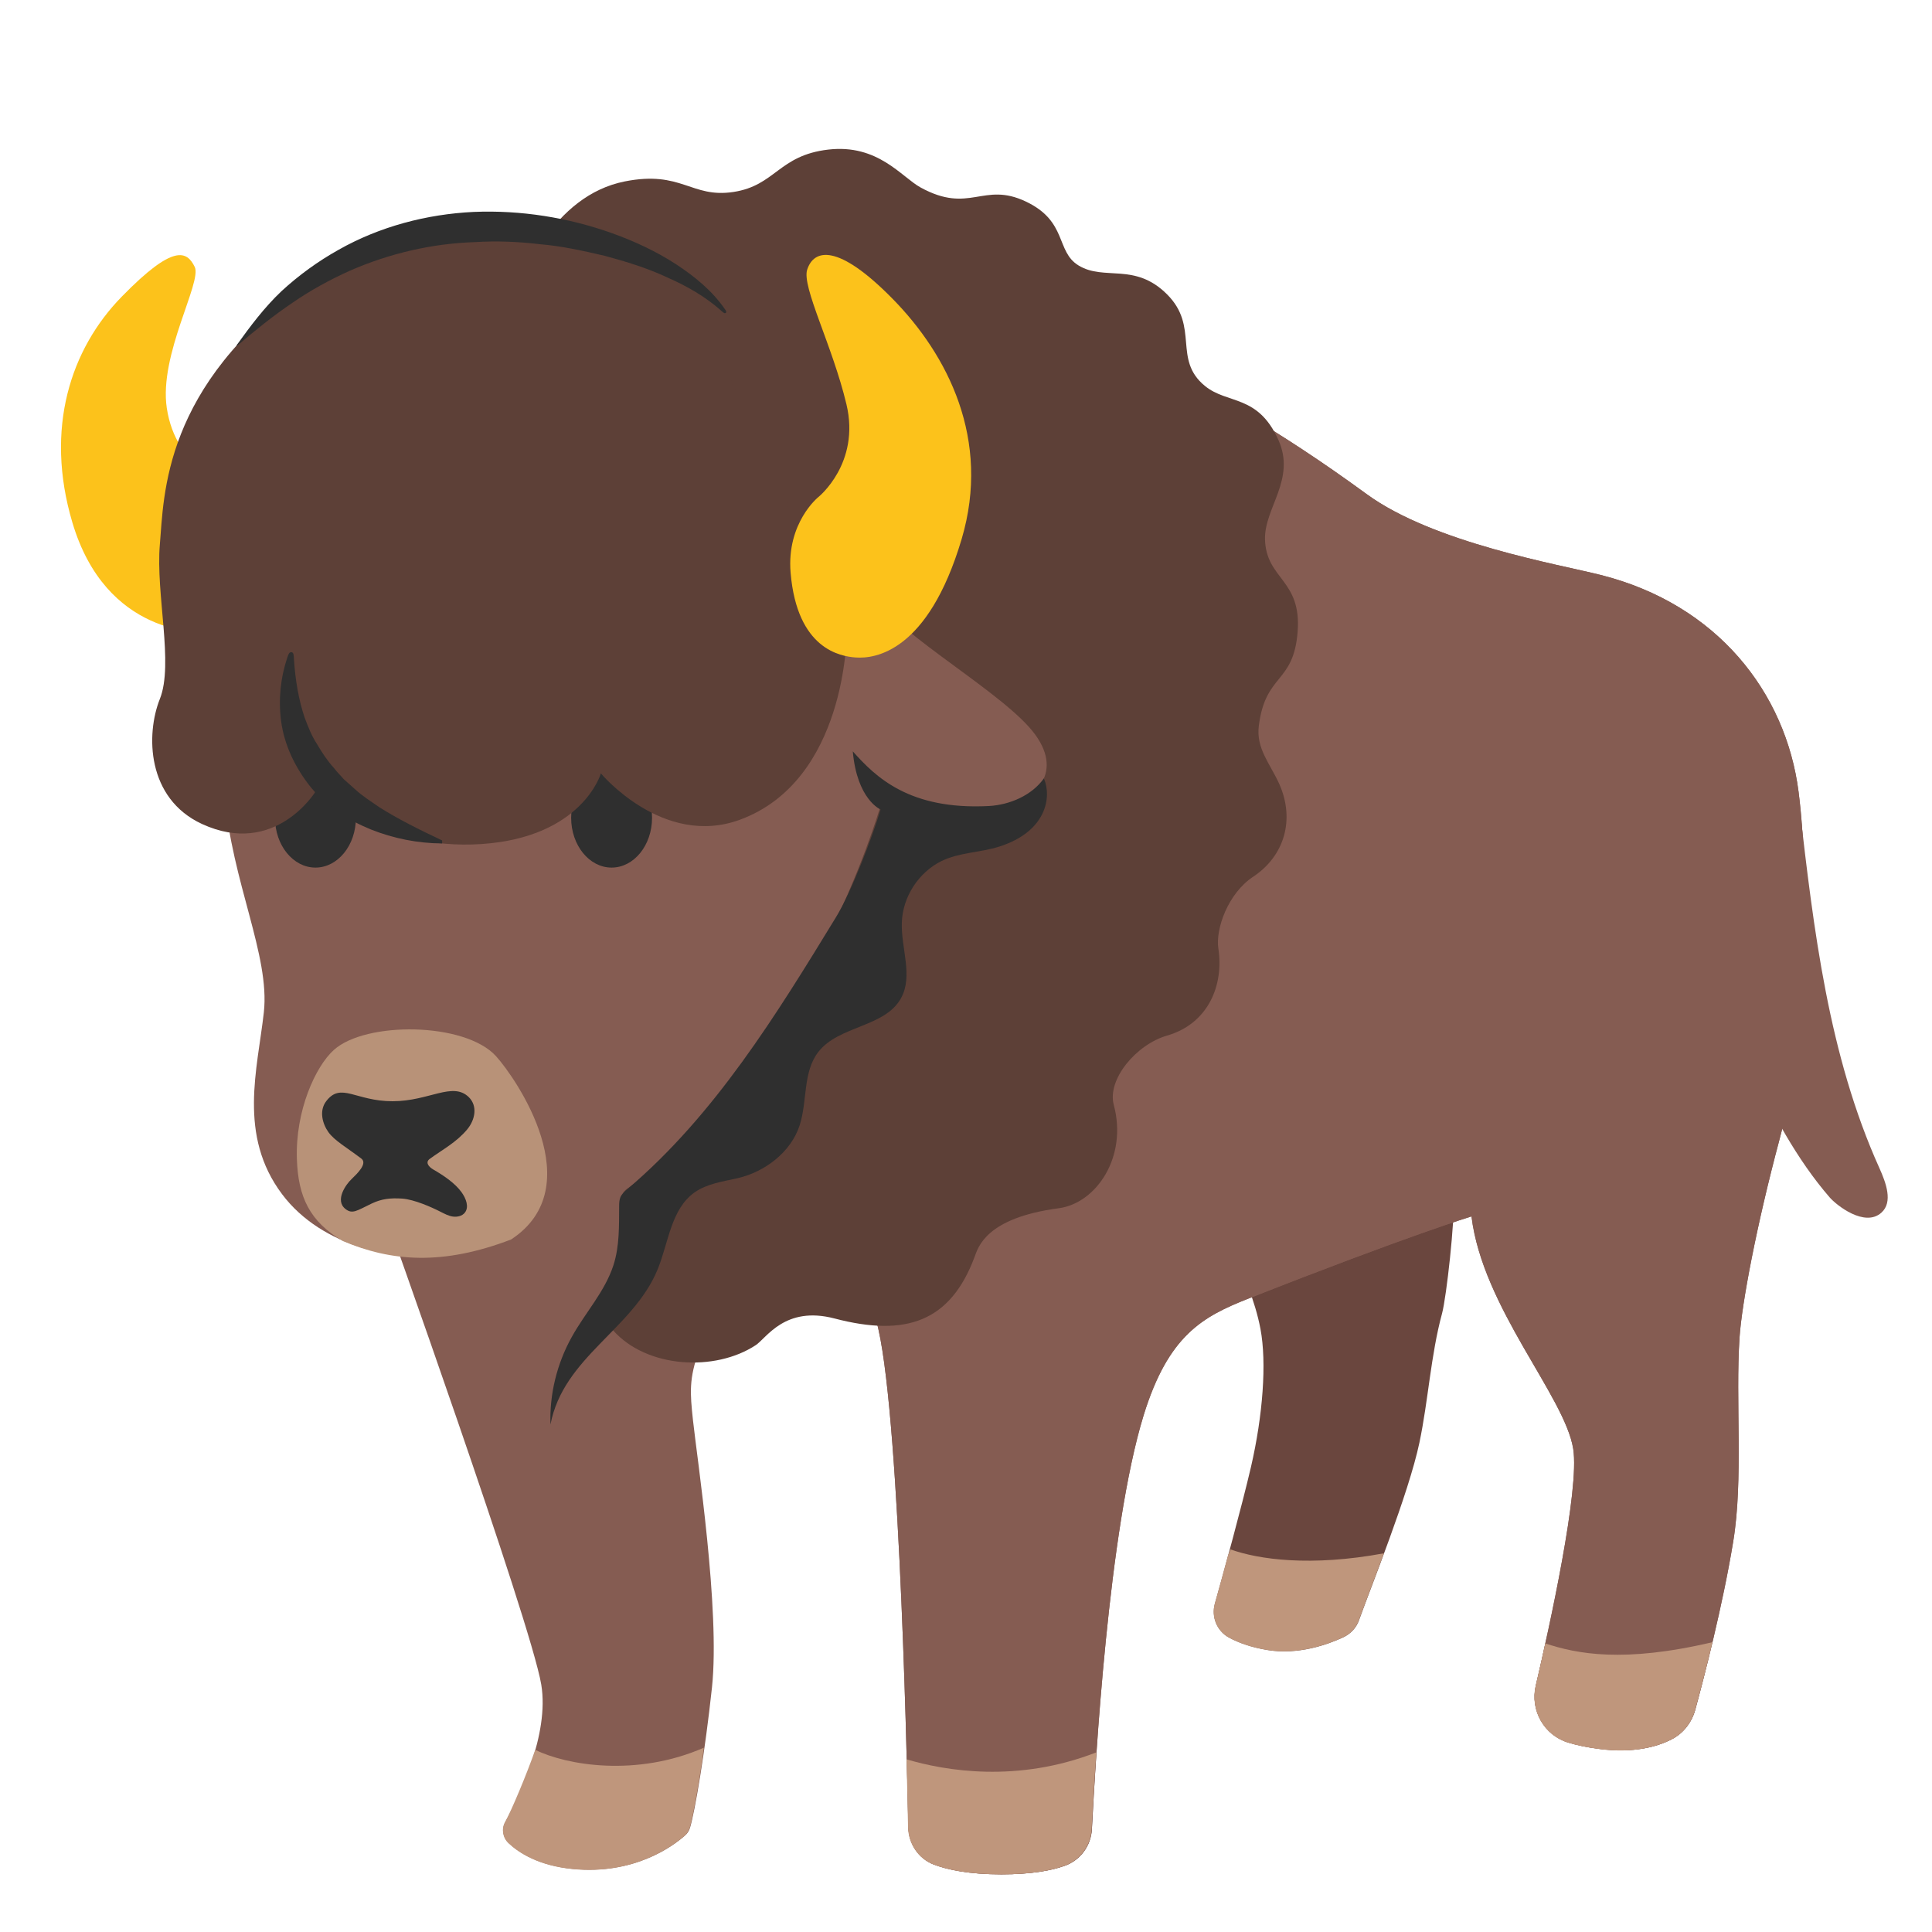
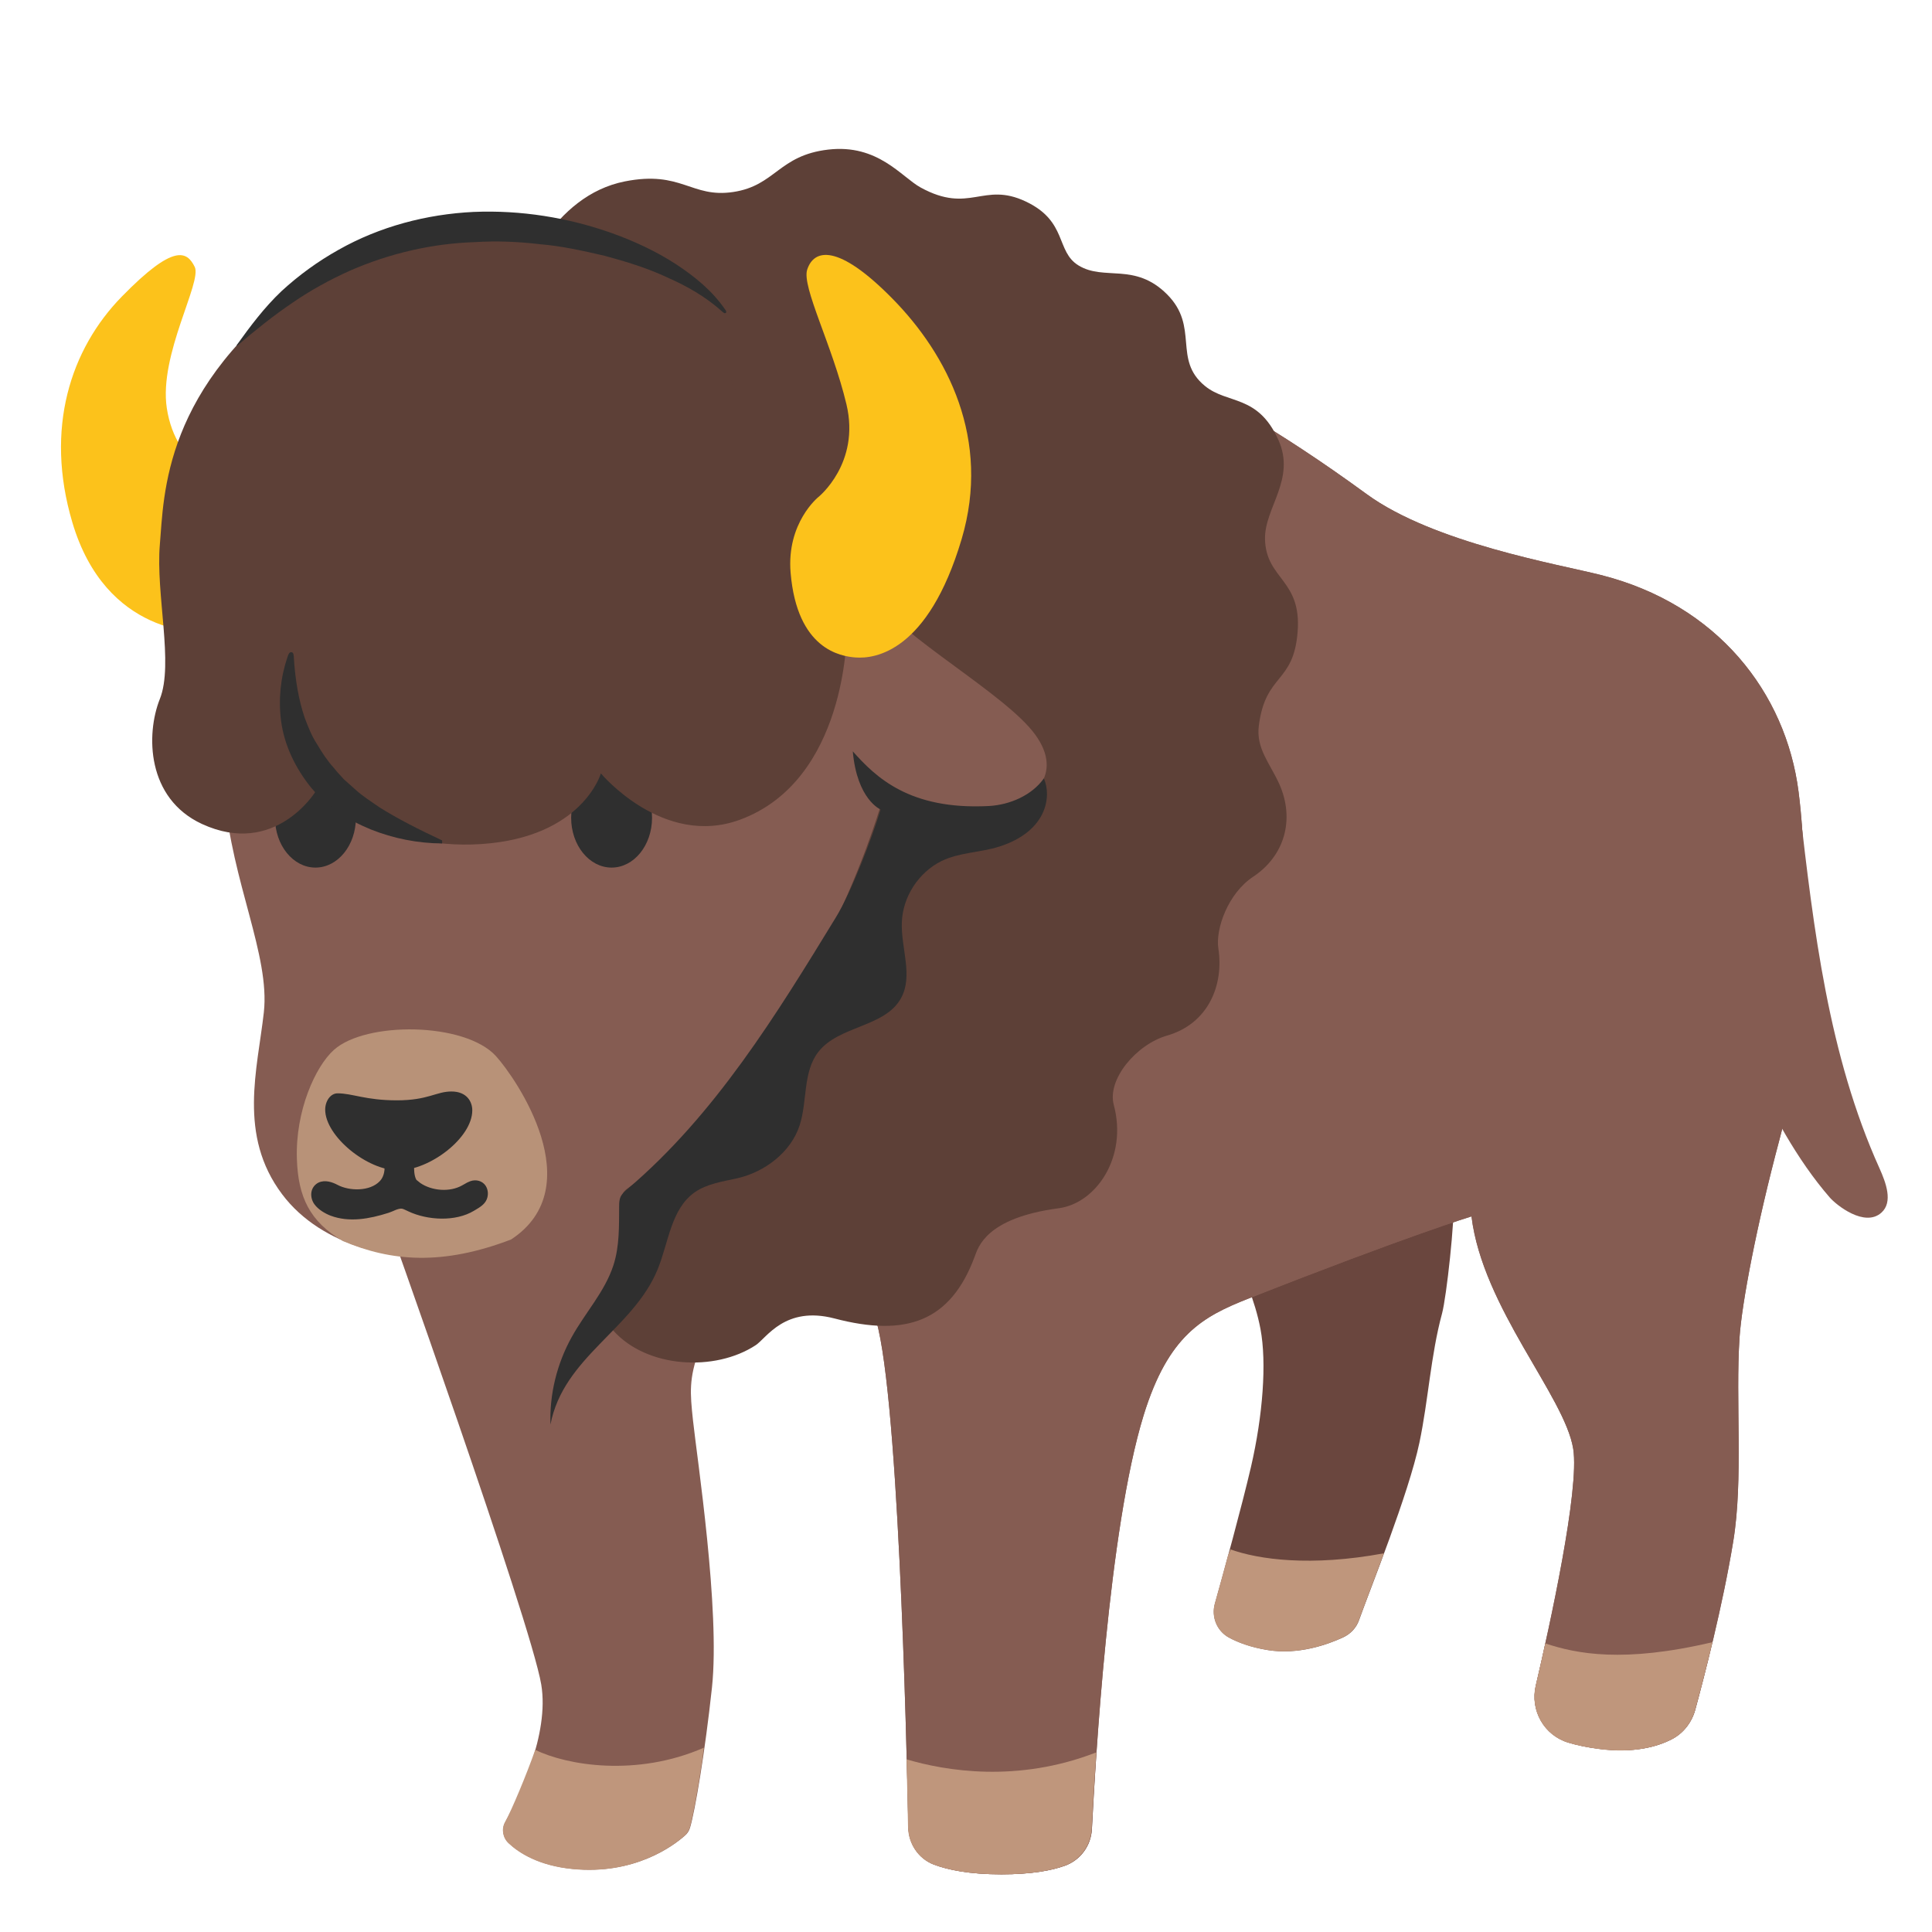
<svg xmlns="http://www.w3.org/2000/svg" version="1.1" id="Layer_9" x="0px" y="0px" viewBox="0 0 128 128" style="enable-background:new 0 0 128 128;" xml:space="preserve">
  <defs id="defs85277" />
  <path style="fill:#fcc21b;fill-opacity:1" d="M14.18,41.9c1.17-0.1,1.26-0.41,1.26-5.2c0-3.78-0.41-4.88-0.41-4.88s-3.36-0.68-3.98-4.79  c-0.53-3.53,2.35-8.34,1.85-9.35c-0.52-1.05-1.39-1.55-4.82,1.96c-3.41,3.48-5.13,8.75-3.29,14.96  C7.02,42.13,13.24,41.98,14.18,41.9z" id="path85203" />
  <linearGradient id="SVGID_1_" gradientUnits="userSpaceOnUse" x1="90.042" y1="76.785" x2="84.833" y2="95.854">
    <stop offset="9.566327e-04" style="stop-color:#6A463E" id="stop85205" />
    <stop offset="1" style="stop-color:#8C685C" id="stop85207" />
  </linearGradient>
  <path style="fill:#6a463e;fill-opacity:1" d="M86.39,69.93c2.2-0.76,4.78-0.48,6.61,0.95c2.44,1.92,3.12,5.3,3.31,8.4  c0.09,1.56-0.48,6.66-0.77,7.74c-0.75,2.76-0.91,5.76-1.5,8.56c-0.72,3.41-3.24,9.63-4,11.76c-0.18,0.51-0.56,0.91-1.05,1.14  c-1.04,0.48-2.97,1.17-5,0.84c-1.15-0.19-1.98-0.51-2.57-0.83c-0.8-0.44-1.17-1.37-0.93-2.24c0.58-2.08,1.77-6.4,2.39-9.06  c0.79-3.42,1.05-6.91,0.63-9.14c-0.73-3.89-3.26-6.82-2.61-11.04c0.42-2.7,2-5.27,4.39-6.59C85.63,70.23,86,70.06,86.39,69.93z" id="path85210" />
  <linearGradient id="SVGID_2_" gradientUnits="userSpaceOnUse" x1="73.313" y1="85.183" x2="74.15" y2="100.671">
    <stop offset="9.566327e-04" style="stop-color:#6A463E" id="stop85212" />
    <stop offset="1" style="stop-color:#8C685C" id="stop85214" />
  </linearGradient>
  <path style="fill:#855c52;fill-opacity:1" d="M72.27,22.88c0,0,6.11,0.97,18.28,9.86c4.44,3.24,12.73,4.65,15.49,5.35  c7.75,1.95,12.28,7.81,13.12,14.37c0.84,6.56,0.28,17.3-1.26,23.02c-1.53,5.72-2.5,10.88-2.65,13.12  c-0.28,4.19,0.26,9.42-0.42,13.53c-0.69,4.23-1.95,9.07-2.51,11.13c-0.23,0.85-0.79,1.58-1.58,1.98c-0.96,0.49-2.5,0.92-4.77,0.63  c-0.82-0.1-1.5-0.25-2.06-0.42c-1.61-0.48-2.54-2.14-2.16-3.77c0.92-3.96,2.91-12.99,2.48-15.69c-0.56-3.49-6-9.35-6.74-15.4  c0,0-4.16,1.26-14.79,5.45c-3.02,1.19-5.29,2.42-6.93,7.72c-2.34,7.6-3.2,23.06-3.43,27.43c-0.06,1.1-0.76,2.05-1.79,2.42  c-0.89,0.32-2.22,0.57-4.2,0.57c-2.14,0-3.56-0.3-4.48-0.65c-1.02-0.39-1.67-1.38-1.69-2.47c-0.12-5.88-0.68-29.84-2.27-34  c-1.81-4.74-10.12-1.63-11.58,2.37c-0.7,1.92-0.61,2.86-0.42,4.65c0.27,2.53,1.81,12.56,1.26,17.72c-0.47,4.37-1.13,8.2-1.45,9.28  c-0.06,0.21-0.18,0.4-0.35,0.54c-0.78,0.69-3.35,2.6-7.42,2.2c-2.25-0.22-3.56-1.07-4.24-1.71c-0.39-0.36-0.49-0.94-0.23-1.4  c0.88-1.6,2.93-5.79,2.38-9.1c-0.7-4.19-10.54-31.72-10.54-31.72l16.82-37.49L72.27,22.88z" id="path85217" />
  <path style="fill:#855c52;fill-opacity:1" d="M72.27,22.88c0,0,6.11,0.97,18.28,9.86c4.44,3.24,12.73,4.65,15.49,5.35  c7.75,1.95,12.28,7.81,13.12,14.37c0.84,6.56,0.28,17.3-1.26,23.02c-1.53,5.72-2.5,10.88-2.65,13.12  c-0.28,4.19,0.26,9.42-0.42,13.53c-0.69,4.23-1.95,9.07-2.51,11.13c-0.23,0.85-0.79,1.58-1.58,1.98c-0.96,0.49-2.5,0.92-4.77,0.63  c-0.82-0.1-1.5-0.25-2.06-0.42c-1.61-0.48-2.54-2.14-2.16-3.77c0.92-3.96,2.91-12.99,2.48-15.69c-0.56-3.49-6-9.35-6.74-15.4  c0,0-4.16,1.26-14.79,5.45c-3.02,1.19-5.29,2.42-6.93,7.72c-2.34,7.6-3.2,23.06-3.43,27.43c-0.06,1.1-0.76,2.05-1.79,2.42  c-0.89,0.32-2.22,0.57-4.2,0.57c-2.14,0-3.56-0.3-4.48-0.65c-1.02-0.39-1.67-1.38-1.69-2.47c-0.12-5.88-0.68-29.84-2.27-34  c-1.81-4.74-11.12-1.86-11.58,2.37l-4.19-47.02L72.27,22.88z" id="path85219" />
  <path style="fill:#5d4037;fill-opacity:1" d="M83.4,48.09c0.44-3.5,2.3-2.77,2.57-6.22c0.28-3.49-2.09-3.47-2.16-6.14  c-0.05-2.09,2.07-3.97,0.88-6.6c-1.37-3.02-3.36-2.33-4.86-3.56c-2.15-1.76-0.35-3.91-2.51-6.07c-2.14-2.14-4.15-0.87-5.86-1.91  c-1.53-0.93-0.71-2.92-3.5-4.24c-2.83-1.34-3.71,0.86-6.97-0.93c-1.26-0.69-2.82-2.89-6.11-2.51c-3.3,0.38-3.5,2.39-6.3,2.81  c-2.79,0.42-3.42-1.45-7.19-0.7c-4.69,0.94-7,6.15-8.38,10.2c-3.02,8.87-7.24,44.16-7.16,46.17c0.15,4.05,4.41,9.3,6.8,12.49  c2.05,2.73,5.73,4.74,7.97,7.26c2.24,2.52,6.76,2.75,9.45,0.98c0.72-0.48,1.94-2.62,5.21-1.77c4.79,1.26,7.7,0.18,9.29-4.08  c0.23-0.61,0.72-2.58,5.57-3.22c2.49-0.33,4.58-3.4,3.65-6.85c-0.45-1.69,1.49-4,3.53-4.59c2.74-0.79,3.77-3.35,3.4-5.76  c-0.2-1.31,0.64-3.66,2.3-4.76c2.11-1.4,2.77-3.82,1.74-6.14C84.14,50.58,83.21,49.59,83.4,48.09z" id="path85221" />
  <path style="fill:#855c52;fill-opacity:1" d="M15.62,42.14c0,0-1.31,3.5-0.74,10.51c0.47,5.77,3.02,10.65,2.6,14.42s-1.73,8.14,1.21,12.05  c1.32,1.76,3.24,2.9,5.31,3.55c1.65,0.52,5.12,0.47,5.12,0.47s0.92,4.28,1.75,5.8c1.15,2.08,3.5,3.8,6.09,5.82  c-0.93-1.89,0.2-5.31,1.49-6.98c4.29-5.55,1.82-8.14,3.09-9.02c11.9-8.29,16.78-25.31,16.78-25.31s6.49,0.56,8.44,0  c1.95-0.56,3.91-2.51,1.4-5.3c-2.51-2.79-9.56-6.7-10.26-8.93c-0.7-2.23-30-4.19-30-4.19L15.62,42.14z" id="path85229" />
  <path style="fill:#855c52;fill-opacity:1" d="M119.22,53.42c0.94,8.17,1.92,16.49,5.3,23.98c0.43,0.96,0.91,2.24,0.13,2.94  c-1.11,1-2.99-0.5-3.43-1.01c-4.37-5.04-6.71-12.62-7.43-14.06" id="path85231" />
  <ellipse cx="20.9" cy="54.18" rx="2.68" ry="3.3" id="ellipse85233" style="fill:#2f2f2f;fill-opacity:1" />
  <ellipse cx="40.52" cy="54.18" rx="2.68" ry="3.3" id="ellipse85235" style="fill:#2f2f2f;fill-opacity:1" />
  <linearGradient id="SVGID_3_" gradientUnits="userSpaceOnUse" x1="27.958" y1="84.212" x2="27.958" y2="67.924">
    <stop offset="0.139" style="stop-color:#BF967C" id="stop85237" />
    <stop offset="0.99" style="stop-color:#BF967C;stop-opacity:0.011" id="stop85239" />
    <stop offset="1" style="stop-color:#BF967C;stop-opacity:0" id="stop85241" />
  </linearGradient>
  <path style="fill:#b89278;fill-opacity:1" d="M22.12,69.56c-1.22,1.09-2.56,4.04-2.45,7.23c0.08,2.51,0.85,4.14,3.04,5.43  c3.23,1.37,6.62,1.63,11.15-0.1c5.29-3.47,0.35-10.66-1.01-12.16C30.78,67.71,24.23,67.66,22.12,69.56z" id="path85244" />
-   <path style="fill:#2f2f2f;fill-opacity:1" d="M31.06,72.69c-1.07-1.05-2.63,0.27-5.05,0.27c-2.46,0-3.42-1.29-4.4,0  c-0.48,0.63-0.25,1.49,0.15,2.05s1.22,1.02,2.18,1.75c0.43,0.33-0.29,1.01-0.63,1.34c-0.39,0.36-1.15,1.43-0.42,2  c0.46,0.36,0.75,0.11,1.73-0.36c0.67-0.32,1.25-0.38,2.03-0.33c0.8,0.06,1.95,0.57,2.55,0.88c0.26,0.13,0.52,0.27,0.8,0.31  c0.29,0.04,0.61-0.03,0.79-0.25c0.31-0.38,0.08-0.96-0.21-1.36c-0.43-0.6-1.17-1.1-1.88-1.51c-0.32-0.19-0.53-0.48-0.23-0.7  c0.85-0.62,1.76-1.09,2.48-1.95C31.49,74.18,31.65,73.27,31.06,72.69z" id="path85246" />
  <path style="fill:#BF967C;" d="M91.69,102.91c-4.85,0.9-8.31,0.41-10.17-0.26c-0.03,0.12-0.09,0.24-0.15,0.36  c-0.34,1.27-0.66,2.43-0.89,3.24c-0.24,0.87,0.13,1.8,0.93,2.24c0.59,0.32,1.42,0.65,2.57,0.83c2.03,0.33,3.96-0.36,5-0.84  c0.49-0.23,0.87-0.63,1.05-1.14C90.36,106.43,91,104.77,91.69,102.91z" id="path85248" />
  <path style="fill:#BF967C;" d="M102.38,108.88c-0.23,1.07-0.46,2.04-0.64,2.81c-0.38,1.63,0.56,3.29,2.16,3.77  c0.56,0.17,1.24,0.31,2.06,0.42c2.26,0.29,3.8-0.15,4.77-0.63c0.79-0.4,1.35-1.13,1.58-1.98c0.25-0.91,0.63-2.35,1.04-4.04  c0.02-0.14,0.07-0.29,0.1-0.43C107.55,110.19,104.45,109.57,102.38,108.88z" id="path85250" />
  <path style="fill:#BF967C;" d="M72.63,116.1c-5.23,2.04-10.01,1.22-12.57,0.46c0,0.01,0,0.02,0,0.03c0.05,1.89,0.08,3.45,0.1,4.47  c0.02,1.09,0.68,2.08,1.69,2.47c0.93,0.35,2.34,0.65,4.48,0.65c1.98,0,3.31-0.25,4.2-0.57c1.03-0.37,1.73-1.32,1.79-2.42  C72.38,120.1,72.48,118.3,72.63,116.1z" id="path85252" />
  <path style="fill:#BF967C;" d="M35.46,115.93c-0.55,1.58-1.57,4.02-2,4.79c-0.26,0.46-0.15,1.04,0.23,1.4  c0.68,0.64,1.99,1.49,4.24,1.71c4.07,0.4,6.63-1.51,7.42-2.2c0.17-0.15,0.28-0.33,0.35-0.54c0.19-0.66,0.51-2.35,0.84-4.56  c0.03-0.25,0.05-0.5,0.09-0.74C42.18,117.74,37.55,116.96,35.46,115.93z" id="path85254" />
  <path style="fill:#5d4037;fill-opacity:1" d="M45.2,17.76c0,0-15.26-5.77-24.84,1.02s-9.49,14.05-9.77,17.3c-0.28,3.26,0.93,7.91,0,10.23  c-0.93,2.33-0.88,6.58,2.79,8.28c4.84,2.23,7.52-2.14,7.52-2.14s4.3,3.92,11,3.47c6.7-0.45,7.91-4.68,7.91-4.68s4.12,4.94,9.21,3.07  c7.07-2.6,7.07-12.28,7.07-12.28l-10.6-23.26L45.2,17.76z" id="path85256" />
  <path style="fill:#fcc21b;fill-opacity:1" d="M56.7,43.56c-1.01-0.07-3.89-0.54-4.32-5.61c-0.28-3.32,1.84-5.02,1.84-5.02s2.79-2.23,1.86-6.14  c-0.93-3.91-2.98-7.8-2.6-8.93c0.44-1.35,2.02-1.77,5.67,1.95c3.63,3.7,6.52,9.3,4.56,15.91C61.48,43.22,57.95,43.65,56.7,43.56z" id="path85262" />
  <path style="fill:#2f2f2f;fill-opacity:1" d="M56.5,49.78c0.28,3.2,1.84,3.85,1.84,3.85c-0.55,1.85-1.95,5.5-2.95,7.13  c-3.96,6.48-8.02,13.09-13.81,18.01c-0.18,0.15-0.37,0.32-0.47,0.53c-0.08,0.19-0.09,0.4-0.09,0.61c-0.01,1.32,0.03,2.65-0.38,3.92  c-0.57,1.75-1.87,3.14-2.76,4.75c-0.98,1.76-1.48,3.78-1.41,5.8c0.85-4.47,5.47-6.31,7.1-10.28c0.73-1.78,0.88-4,2.46-5.11  c0.82-0.57,1.86-0.71,2.83-0.93c1.79-0.41,3.54-1.71,4.12-3.51c0.52-1.61,0.2-3.53,1.24-4.86c1.36-1.75,4.4-1.62,5.47-3.55  c0.83-1.49-0.01-3.33,0.06-5.04c0.06-1.69,1.11-3.3,2.62-4.05c1.18-0.58,2.57-0.56,3.83-0.96c3.15-1,3.49-3.3,2.96-4.52  c-0.81,1.14-2.27,1.75-3.63,1.83C60.23,53.68,58,51.46,56.5,49.78z" id="path85272" />
  <g id="g23919" style="clip-rule:evenodd;fill-rule:evenodd;stroke-linecap:round;stroke-linejoin:round;stroke-miterlimit:1.5;fill:#2f2f2f;fill-opacity:1" transform="translate(0,2.0778595e-4)">
    <path d="M 47.828,20.624 C 46.736,19.648 45.514,18.957 44.23,18.39 42.89,17.76 41.48,17.33 40.07,16.95 38.65,16.62 37.23,16.3 35.78,16.18 c -1.43,-0.17 -2.87,-0.23 -4.3,-0.14 -2.85,0.09 -5.65,0.74 -8.29,1.89 -1.31,0.59 -2.6,1.29 -3.83,2.14 -1.24,0.84 -2.441,1.799 -3.651,2.839 l -0.031,-0.038 C 16.588,21.601 17.52,20.36 18.65,19.29 c 1.15,-1.06 2.42,-1.98 3.78,-2.74 2.72,-1.54 5.83,-2.36 8.95,-2.51 3.13,-0.13 6.26,0.37 9.2,1.42 1.47,0.53 2.89,1.19 4.2,2.04 1.236,0.808 2.418,1.77 3.262,3.006 0.044,0.064 0.122,0.175 0.036,0.228 -0.086,0.053 -0.185,-0.053 -0.25,-0.11 z" style="fill:#2f2f2f;fill-opacity:1;fill-rule:nonzero" id="path23917" />
  </g>
  <g id="g23929" style="clip-rule:evenodd;fill-rule:evenodd;stroke-linecap:round;stroke-linejoin:round;stroke-miterlimit:1.5;fill:#2f2f2f;fill-opacity:1" transform="translate(-0.3179663,-0.1192335)">
    <path d="m 19.788,43.73 c 0.095,1.486 0.327,2.785 0.712,3.93 0.24,0.63 0.47,1.23 0.83,1.77 0.32,0.55 0.69,1.11 1.12,1.58 0.19,0.26 0.43,0.48 0.64,0.73 l 0.73,0.65 c 0.49,0.46 1.07,0.82 1.66,1.23 1.21,0.76 2.58,1.45 4.13,2.18 V 56 c -1.62,-0.01 -3.23,-0.33 -4.73,-0.93 -1.49,-0.61 -2.91,-1.52 -3.96,-2.78 -1.02,-1.27 -1.77,-2.79 -1.98,-4.41 -0.185,-1.428 -0.036,-2.879 0.426,-4.237 0.062,-0.183 0.122,-0.332 0.266,-0.314 0.151,0.019 0.145,0.227 0.156,0.4 z" style="fill:#2f2f2f;fill-opacity:1;fill-rule:nonzero" id="path23927" />
  </g>
+   <path style="fill:#2f2f2f;stroke:none;stroke-width:1.7;stroke-linecap:round;fill-opacity:1" d="m 21.545,73.517 c 0,1.746 2.762,4.022 4.839,4.022 2.077,0 4.906,-2.143 4.906,-3.977 0,-0.575 -0.365,-1.248 -1.381,-1.248 -1.016,0 -1.536,0.586 -3.613,0.586 -2.077,0 -2.939,-0.464 -3.933,-0.464 -0.464,0 -0.818,0.508 -0.818,1.083 z" id="path26189" />
+   <path d="m 32.251,79.453 c -0.138,0.344 -0.482,0.545 -0.734,0.694 l -0.115,0.069 c -1.227,0.74 -3.079,0.637 -4.347,0.04 l -0.132,-0.063 c -0.178,-0.086 -0.252,-0.12 -0.367,-0.12 -0.178,0.017 -0.344,0.086 -0.493,0.155 -0.12,0.052 -0.241,0.097 -0.344,0.132 -1.233,0.39 -2.581,0.648 -3.825,0.178 -0.344,-0.132 -0.809,-0.396 -1.067,-0.757 -0.184,-0.252 -0.252,-0.596 -0.178,-0.877 0.063,-0.241 0.224,-0.436 0.447,-0.551 0.447,-0.212 0.94,-0.023 1.256,0.143 0.791,0.424 2.156,0.453 2.816,-0.247 0.224,-0.241 0.333,-0.591 0.31,-1.038 v -0.115 c -0.665,-0.029 3.137,-0.178 1.955,-0.08 -0.006,0.419 -0.011,0.866 0.155,1.153 l 0.264,0.212 c 0.757,0.516 1.944,0.619 2.764,0.155 l 0.143,-0.08 c 0.126,-0.075 0.247,-0.143 0.39,-0.195 0.384,-0.143 0.809,-0.029 1.026,0.298 0.166,0.258 0.195,0.596 0.075,0.895 z" style="fill:#2f2f2f;fill-rule:nonzero;stroke-width:0.757" id="path27816" />
</svg>
